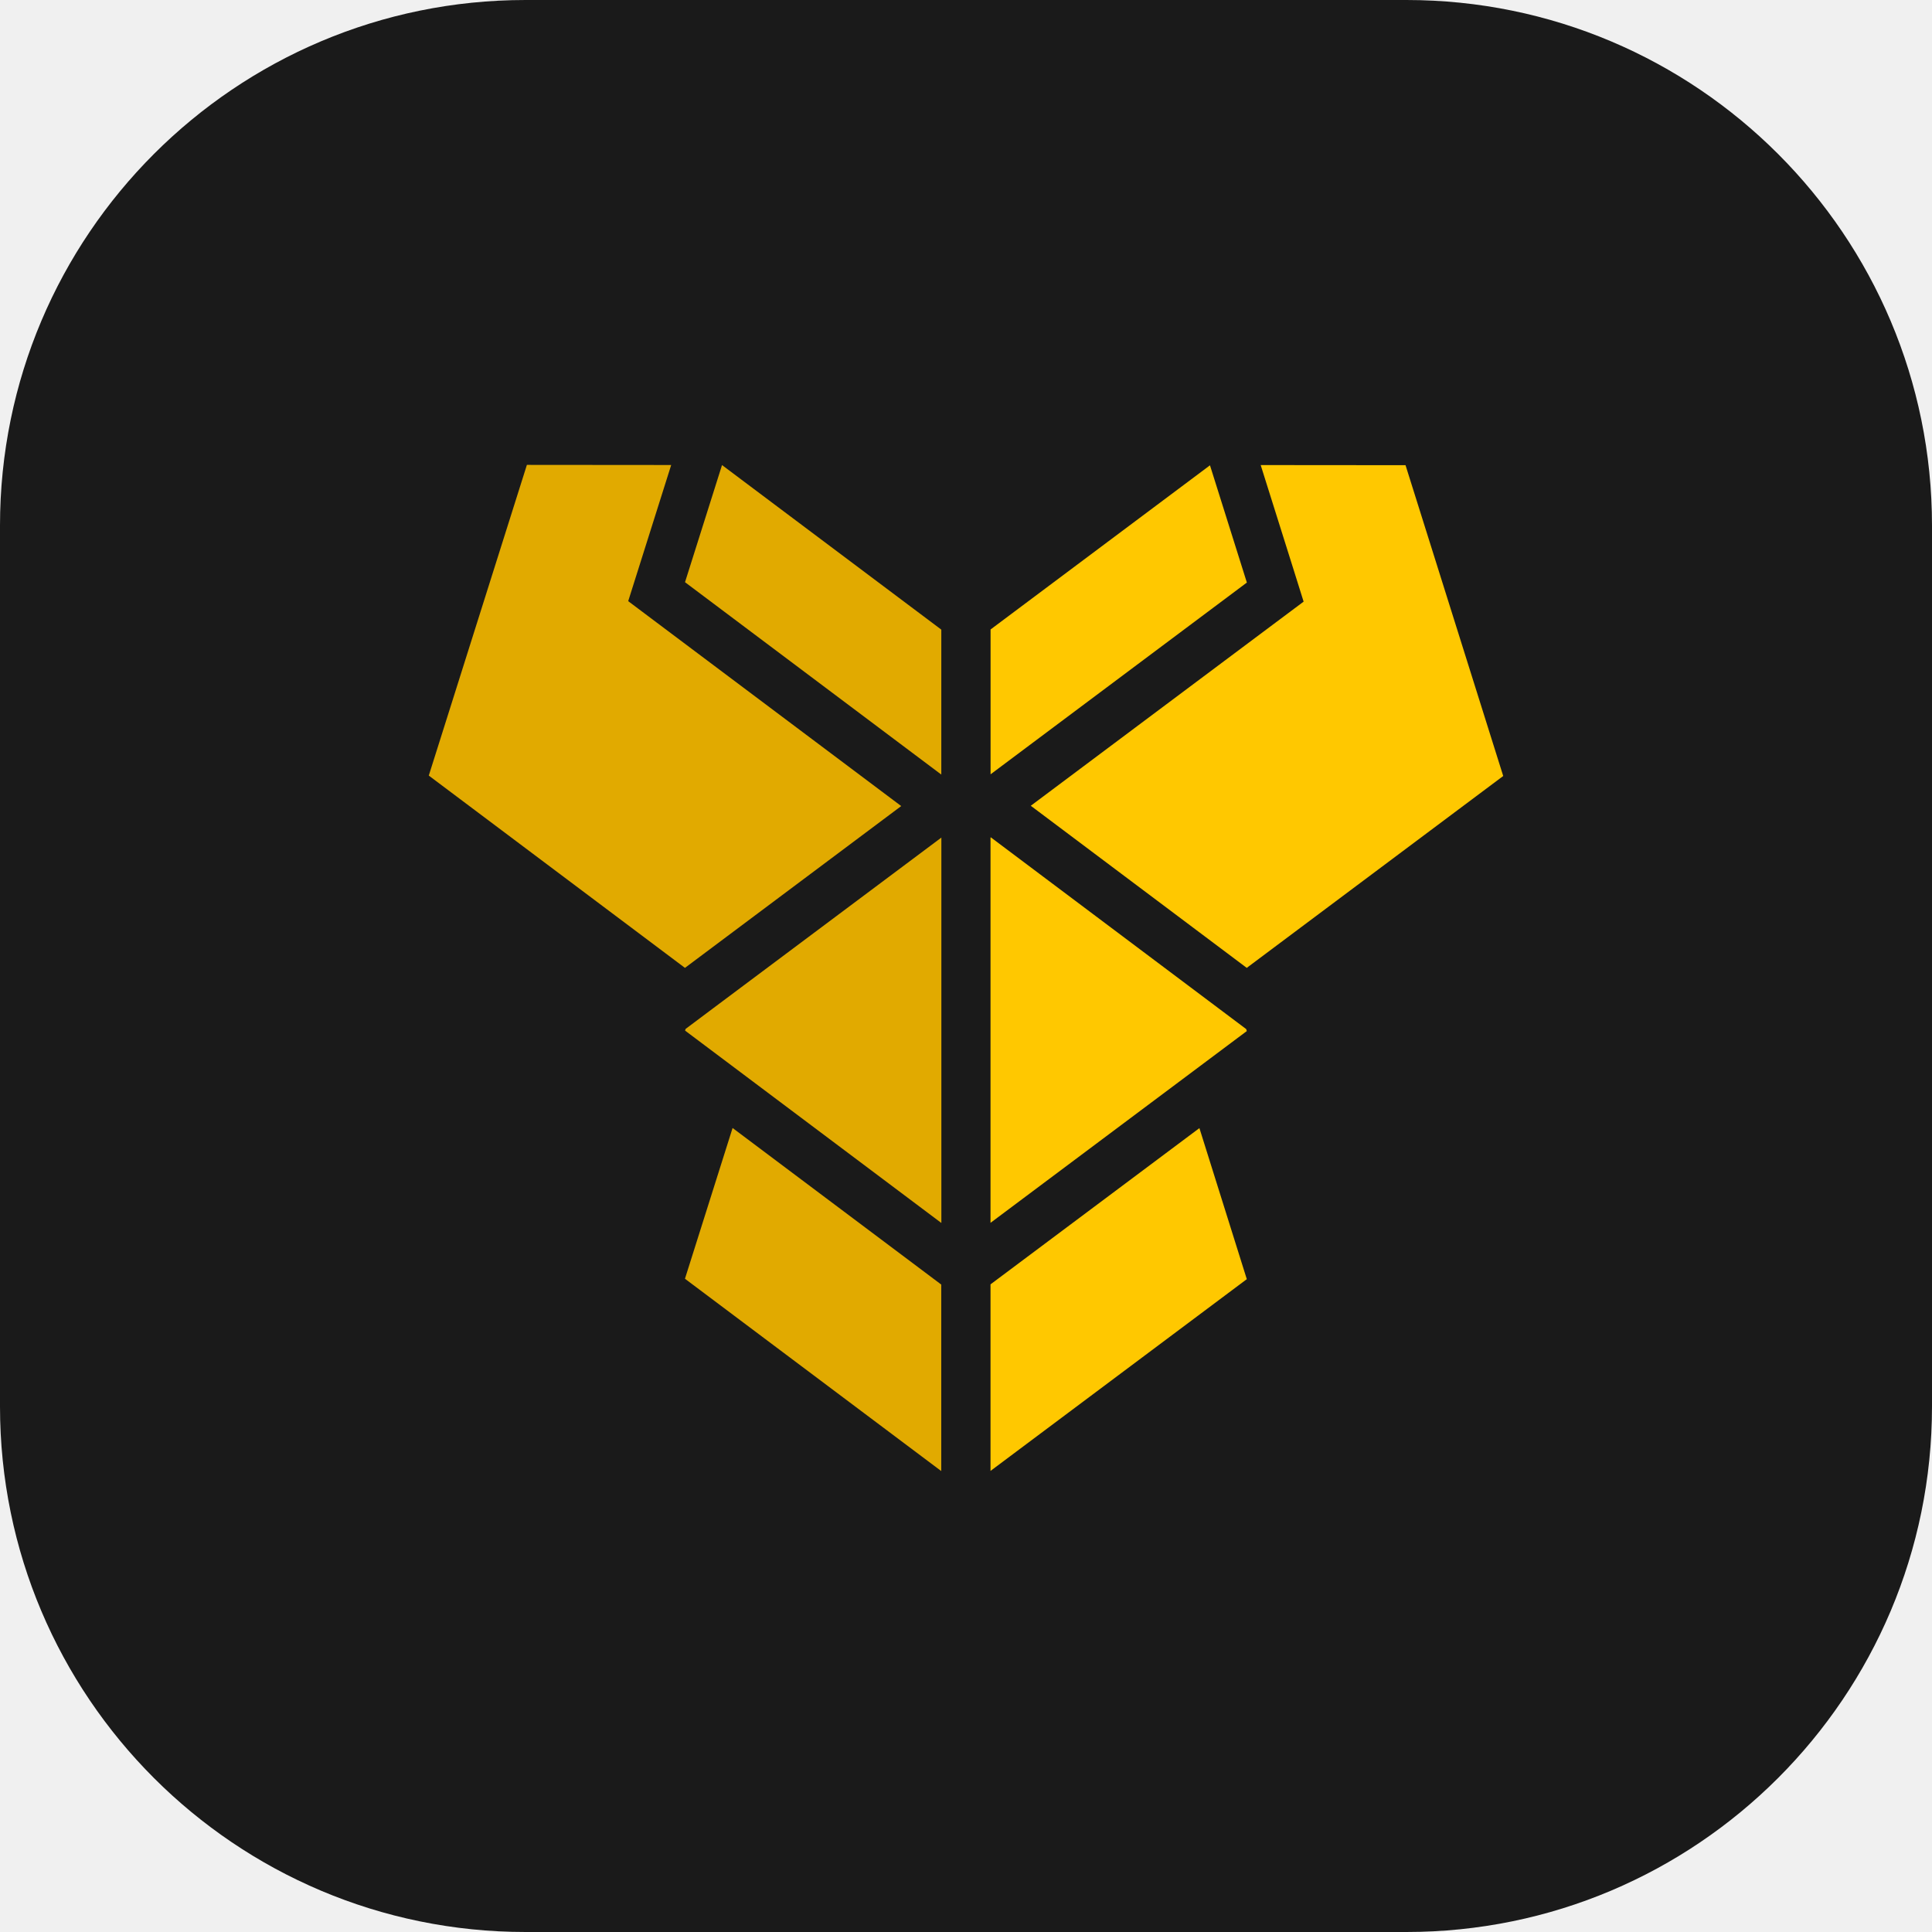
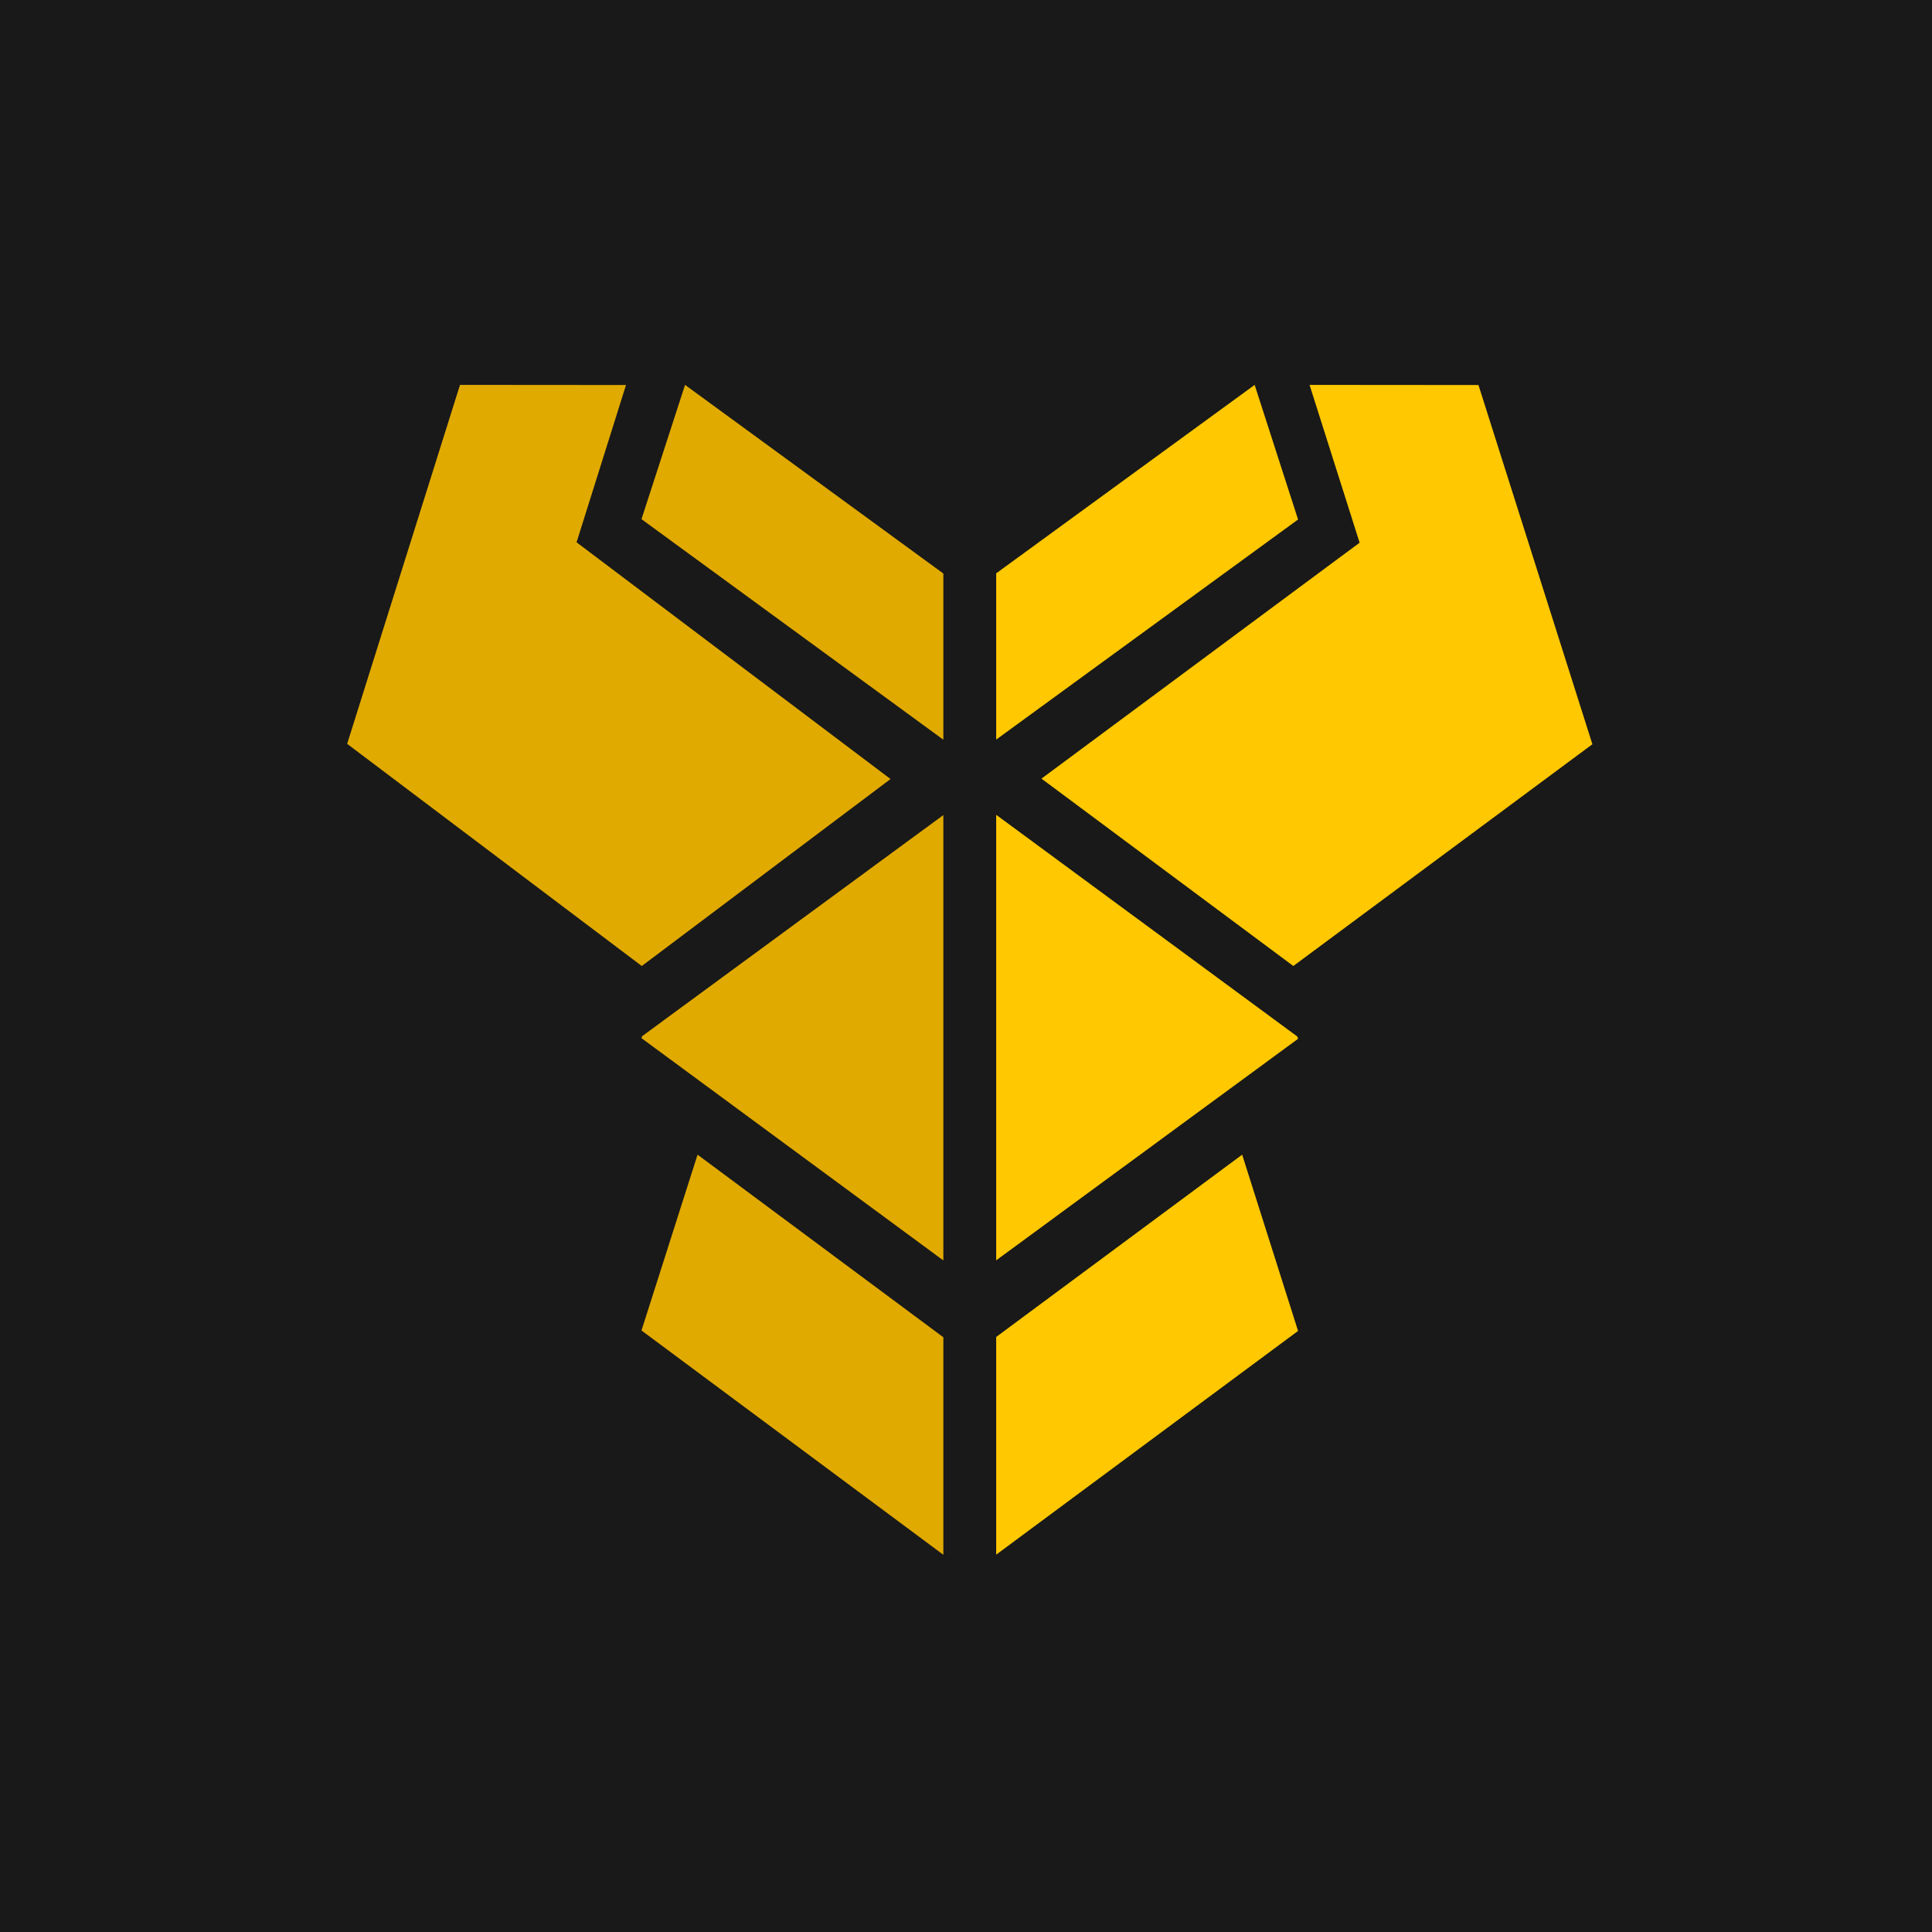
- <svg xmlns="http://www.w3.org/2000/svg" width="32" height="32" viewBox="0 0 32 32" fill="none" version="1.1" id="svg20">
-   <defs id="defs24" />
-   <rect width="32" height="32" rx="8.706" fill="#1a1a1a" id="rect2" x="0" y="0" style="stroke-width:0.017" />
-   <path d="m 23.28,7.705 -2.399,-0.002 0.532,1.691 0.179,0.571 -0.471,0.352 -4.048,3.029 3.577,2.685 4.248,-3.178 z" fill="#ffc800" id="path4" style="stroke-width:0.017" />
-   <path d="m 10.875,10.31 -0.47,-0.353 0.18,-0.57 0.532,-1.685 -2.39,-0.002 -1.625,5.146 4.243,3.185 3.582,-2.68 z" fill="#e1aa00" id="path6" style="stroke-width:0.017" />
-   <path d="m 15.589,10.427 -3.63,-2.724 -0.613,1.94 4.243,3.185 0.002,-0.002 v -2.399 z" fill="#e1aa00" id="path8" style="stroke-width:0.017" />
-   <path d="M 20.041,7.707 16.407,10.426 v 2.399 l 4.245,-3.176 z" fill="#ffc800" id="path10" style="stroke-width:0.017" />
-   <path d="m 11.815,16.698 -0.459,0.344 -0.009,0.028 4.243,3.185 0.002,-0.002 v -6.38 z" fill="#e1aa00" id="path12" style="stroke-width:0.017" />
-   <path d="m 20.641,17.045 -0.462,-0.347 -3.768,-2.829 -0.005,0.004 v 6.381 l 4.245,-3.176 z" fill="#ffc800" id="path14" style="stroke-width:0.017" />
-   <path d="m 15.588,21.275 -0.47,-0.353 -2.984,-2.239 -0.789,2.497 4.243,3.184 0.002,-0.002 v -3.09 z" fill="#e1aa00" id="path16" style="stroke-width:0.017" />
-   <path d="m 19.866,18.685 -2.992,2.238 -0.468,0.35 v 3.09 l 4.245,-3.176 z" fill="#ffc800" id="path18" style="stroke-width:0.017" />
+ <svg xmlns="http://www.w3.org/2000/svg" width="256" height="256" viewBox="0 0 256 256" fill="none">
+   <g clip-path="url(#clip0_1239_2)">
+     <rect width="256" height="256" fill="#191919" />
+     <path d="M195.904 51.018L173.523 51L178.484 66.636L180.157 71.912L175.767 75.164L138 103.173L171.372 128L211 98.615L195.904 51.018Z" fill="#FFC800" />
+     <path d="M80.721 75.118L76.398 71.856L78.054 66.591L82.948 51.017L60.953 51L46 98.564L85.039 128L118 103.225L80.721 75.118Z" fill="#E1AA00" />
+     <path d="M124.978 75.981L90.773 51L85 68.791L124.978 98L125 97.983V75.977L124.978 75.981Z" fill="#E1AA00" />
+     <path d="M166.248 51L132 75.97V98L172 68.837L166.248 51Z" fill="#FFC800" />
+     <path d="M89.412 134.122L85.085 137.303L85 137.561L124.978 167L125 166.982V108L89.412 134.122Z" fill="#E1AA00" />
+     <path d="M171.903 137.345L167.553 134.141L132.045 108L132 108.033V167L172 137.647L171.903 137.345Z" fill="#FFC800" />
+     <path d="M124.972 177.176L120.545 173.886L92.43 153L85 176.295L124.978 206L125 205.982V177.154L124.972 177.176Z" fill="#E1AA00" />
+     <path d="M164.592 153L136.405 173.889L132 177.155V206L172 176.357L164.592 153Z" fill="#FFC800" />
+   </g>
+   <defs>
+     <clipPath id="clip0_1239_2">
+       <rect width="256" height="256" fill="white" />
+     </clipPath>
+   </defs>
</svg>
